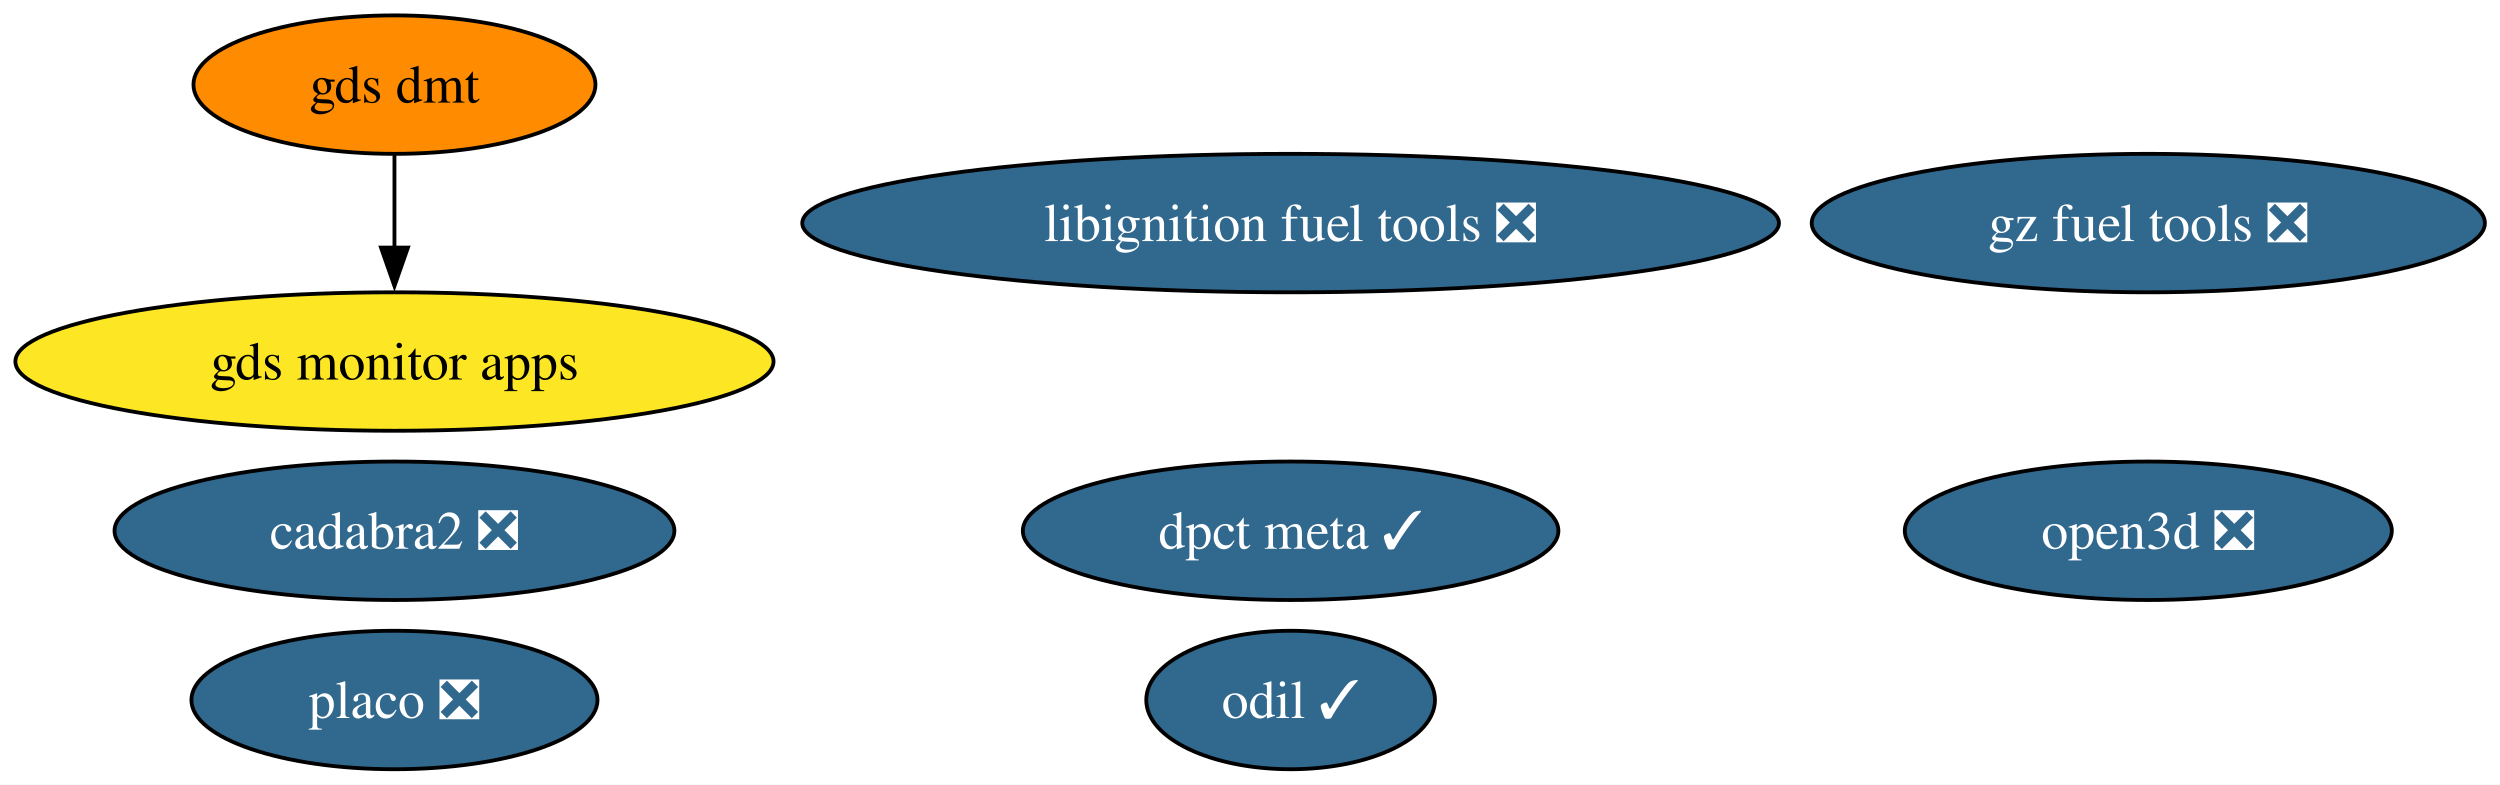
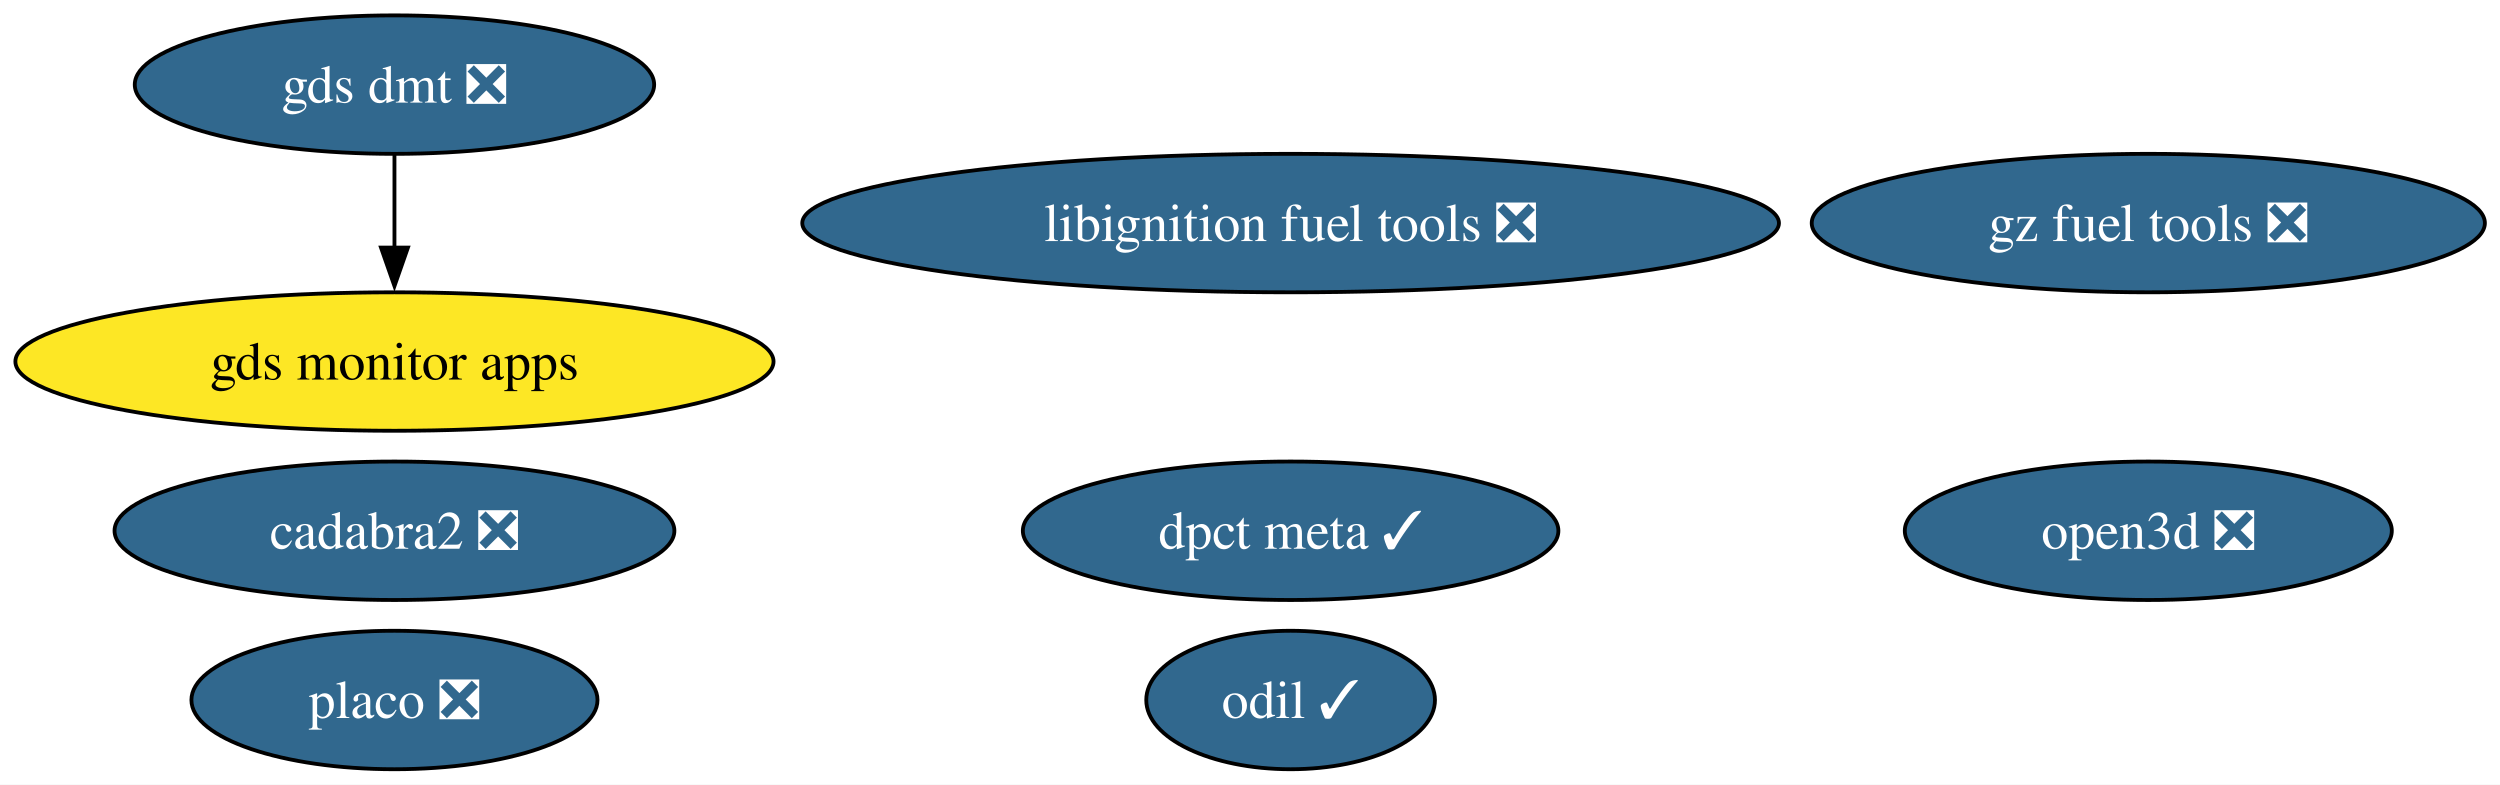
<svg xmlns="http://www.w3.org/2000/svg" xmlns:xlink="http://www.w3.org/1999/xlink" width="650pt" height="204pt" viewBox="0.00 0.00 650.00 204.00">
  <g id="graph0" class="graph" transform="scale(1 1) rotate(0) translate(4 200)">
    <polygon fill="white" stroke="none" points="-4,4 -4,-200 646.07,-200 646.07,4 -4,4" />
    <g id="node1" class="node">
      <g id="a_node1">
        <a xlink:href="https://github.com/conda-forge/libignition-fuel-tools-feedstock/pull/113" xlink:title="libignition fuel tools ❎">
          <ellipse fill="#31688e" stroke="black" cx="331.56" cy="-142" rx="126.97" ry="18" />
          <text xml:space="preserve" text-anchor="middle" x="331.56" y="-137.32" font-family="Times,serif" font-size="14.00" fill="white">libignition fuel tools ❎</text>
        </a>
      </g>
    </g>
    <g id="node2" class="node">
      <g id="a_node2">
        <a xlink:href="https://github.com/conda-forge/odil-feedstock/pull/44" xlink:title="odil ✓">
          <ellipse fill="#31688e" stroke="black" cx="331.56" cy="-18" rx="37.53" ry="18" />
          <text xml:space="preserve" text-anchor="middle" x="331.56" y="-13.32" font-family="Times,serif" font-size="14.00" fill="white">odil ✓</text>
        </a>
      </g>
    </g>
    <g id="node3" class="node">
      <g id="a_node3">
        <a xlink:href="https://github.com/conda-forge/cadabra2-feedstock/pull/47" xlink:title="cadabra2 ❎">
          <ellipse fill="#31688e" stroke="black" cx="98.56" cy="-62" rx="72.78" ry="18" />
          <text xml:space="preserve" text-anchor="middle" x="98.56" y="-57.33" font-family="Times,serif" font-size="14.00" fill="white">cadabra2 ❎</text>
        </a>
      </g>
    </g>
    <g id="node4" class="node">
      <g id="a_node4">
        <a xlink:href="https://github.com/conda-forge/gz-fuel-tools-feedstock/pull/78" xlink:title="gz fuel tools ❎">
          <ellipse fill="#31688e" stroke="black" cx="554.56" cy="-142" rx="87.51" ry="18" />
          <text xml:space="preserve" text-anchor="middle" x="554.56" y="-137.32" font-family="Times,serif" font-size="14.00" fill="white">gz fuel tools ❎</text>
        </a>
      </g>
    </g>
    <g id="node5" class="node">
      <g id="a_node5">
        <a xlink:href="https://github.com/conda-forge/gds-monitor-apps-feedstock" xlink:title="gds monitor apps">
          <ellipse fill="#fde725" stroke="black" cx="98.56" cy="-106" rx="98.56" ry="18" />
          <text xml:space="preserve" text-anchor="middle" x="98.56" y="-101.33" font-family="Times,serif" font-size="14.00">gds monitor apps</text>
        </a>
      </g>
    </g>
    <g id="node6" class="node">
      <g id="a_node6">
-         <a xlink:href="https://github.com/conda-forge/gds-dmt-feedstock" xlink:title="gds dmt">
-           <ellipse fill="#ff8c00" stroke="black" cx="98.56" cy="-178" rx="52.26" ry="18" />
-           <text xml:space="preserve" text-anchor="middle" x="98.56" y="-173.32" font-family="Times,serif" font-size="14.00">gds dmt</text>
+         <a xlink:href="https://github.com/conda-forge/gds-dmt-feedstock/pull/19" xlink:title="gds dmt ❎">
+           <ellipse fill="#31688e" stroke="black" cx="98.56" cy="-178" rx="67.52" ry="18" />
+           <text xml:space="preserve" text-anchor="middle" x="98.56" y="-173.32" font-family="Times,serif" font-size="14.00" fill="white">gds dmt ❎</text>
        </a>
      </g>
    </g>
    <g id="edge1" class="edge">
      <path fill="none" stroke="black" d="M98.56,-159.7C98.56,-152.41 98.56,-143.73 98.56,-135.54" />
      <polygon fill="black" stroke="black" points="102.06,-135.62 98.56,-125.62 95.06,-135.62 102.06,-135.62" />
    </g>
    <g id="node7" class="node">
      <g id="a_node7">
        <a xlink:href="https://github.com/conda-forge/open3d-feedstock/pull/66" xlink:title="open3d ❎">
          <ellipse fill="#31688e" stroke="black" cx="554.56" cy="-62" rx="63.31" ry="18" />
          <text xml:space="preserve" text-anchor="middle" x="554.56" y="-57.33" font-family="Times,serif" font-size="14.00" fill="white">open3d ❎</text>
        </a>
      </g>
    </g>
    <g id="node8" class="node">
      <g id="a_node8">
        <a xlink:href="https://github.com/conda-forge/placo-feedstock/pull/11" xlink:title="placo ❎">
          <ellipse fill="#31688e" stroke="black" cx="98.56" cy="-18" rx="52.79" ry="18" />
          <text xml:space="preserve" text-anchor="middle" x="98.56" y="-13.32" font-family="Times,serif" font-size="14.00" fill="white">placo ❎</text>
        </a>
      </g>
    </g>
    <g id="node9" class="node">
      <g id="a_node9">
        <a xlink:href="https://github.com/conda-forge/dpct-meta-feedstock/pull/6" xlink:title="dpct meta ✓">
          <ellipse fill="#31688e" stroke="black" cx="331.56" cy="-62" rx="69.62" ry="18" />
          <text xml:space="preserve" text-anchor="middle" x="331.56" y="-57.33" font-family="Times,serif" font-size="14.00" fill="white">dpct meta ✓</text>
        </a>
      </g>
    </g>
  </g>
</svg>
